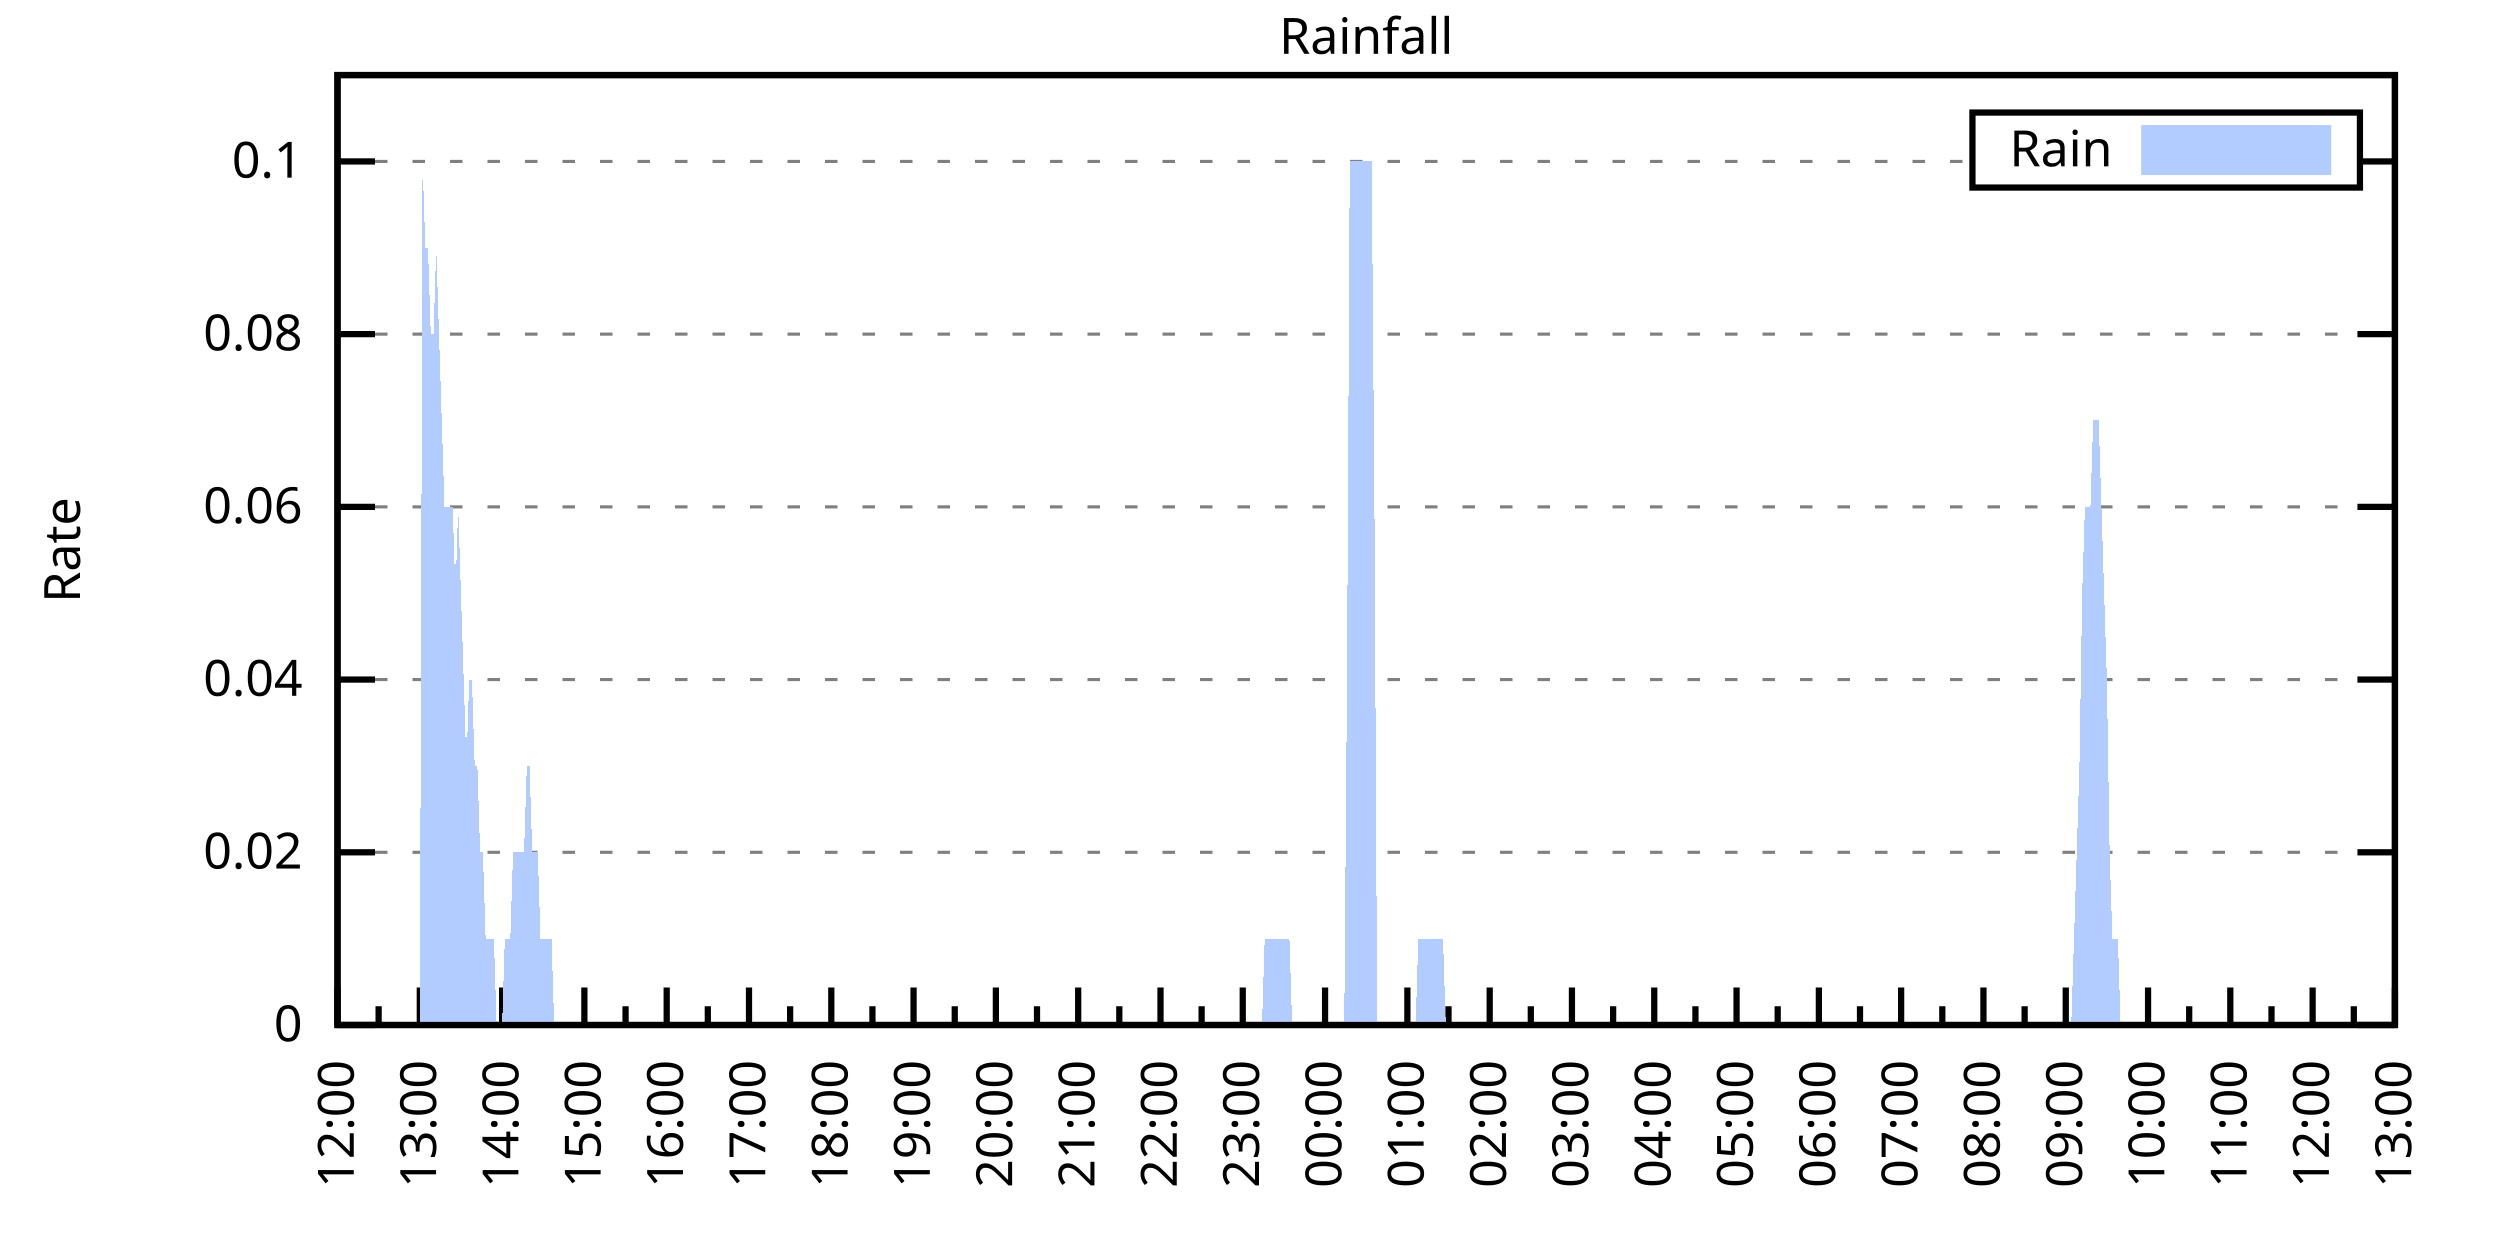
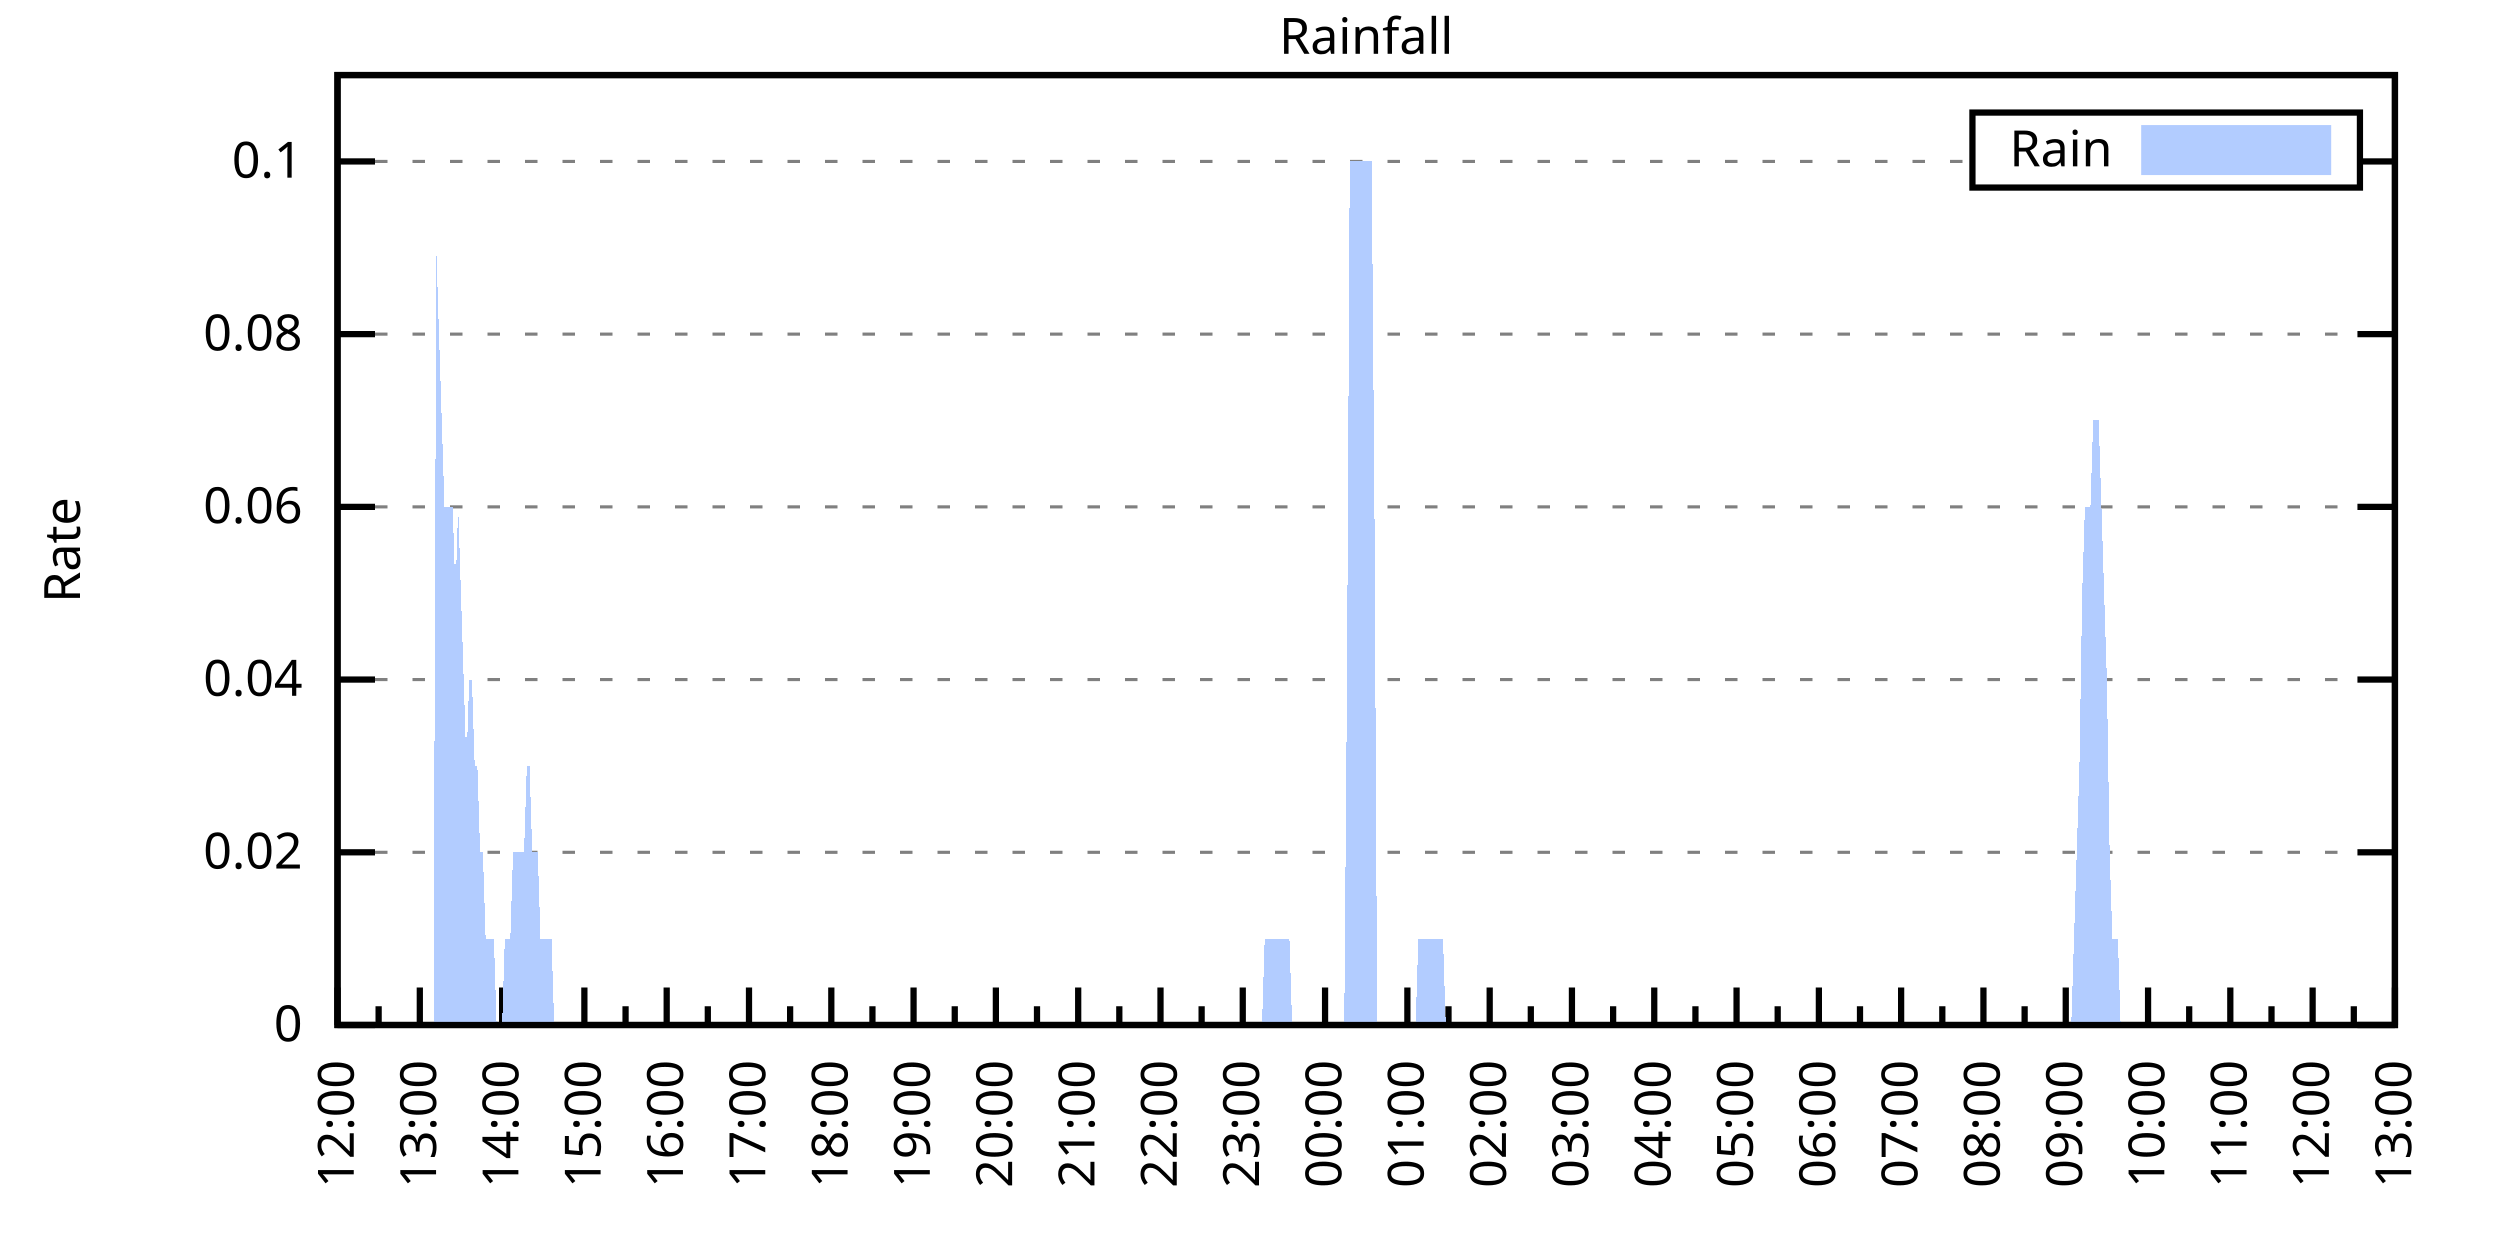
<svg xmlns="http://www.w3.org/2000/svg" xmlns:xlink="http://www.w3.org/1999/xlink" width="400" height="200" viewBox="0 0 400 200">
  <g id="gnuplot_canvas">
    <rect x="0" y="0" width="400" height="200" fill="none" />
    <defs>
      <circle id="gpDot" r="0.5" stroke-width="0.5" stroke="currentColor" />
      <path id="gpPt0" stroke-width="0.333" stroke="currentColor" d="M-1,0 h2 M0,-1 v2" />
      <path id="gpPt1" stroke-width="0.333" stroke="currentColor" d="M-1,-1 L1,1 M1,-1 L-1,1" />
      <path id="gpPt2" stroke-width="0.333" stroke="currentColor" d="M-1,0 L1,0 M0,-1 L0,1 M-1,-1 L1,1 M-1,1 L1,-1" />
      <rect id="gpPt3" stroke-width="0.333" stroke="currentColor" x="-1" y="-1" width="2" height="2" />
      <rect id="gpPt4" stroke-width="0.333" stroke="currentColor" fill="currentColor" x="-1" y="-1" width="2" height="2" />
      <circle id="gpPt5" stroke-width="0.333" stroke="currentColor" cx="0" cy="0" r="1" />
      <use xlink:href="#gpPt5" id="gpPt6" fill="currentColor" stroke="none" />
      <path id="gpPt7" stroke-width="0.333" stroke="currentColor" d="M0,-1.33 L-1.33,0.67 L1.33,0.67 z" />
      <use xlink:href="#gpPt7" id="gpPt8" fill="currentColor" stroke="none" />
      <use xlink:href="#gpPt7" id="gpPt9" stroke="currentColor" transform="rotate(180)" />
      <use xlink:href="#gpPt9" id="gpPt10" fill="currentColor" stroke="none" />
      <use xlink:href="#gpPt3" id="gpPt11" stroke="currentColor" transform="rotate(45)" />
      <use xlink:href="#gpPt11" id="gpPt12" fill="currentColor" stroke="none" />
      <path id="gpPt13" stroke-width="0.333" stroke="currentColor" d="M0,1.330 L1.265,0.411 L0.782,-1.067 L-0.782,-1.076 L-1.265,0.411 z" />
      <use xlink:href="#gpPt13" id="gpPt14" fill="currentColor" stroke="none" />
      <filter id="textbox" filterUnits="objectBoundingBox" x="0" y="0" height="1" width="1">
        <feFlood flood-color="white" flood-opacity="1" result="bgnd" />
        <feComposite in="SourceGraphic" in2="bgnd" operator="atop" />
      </filter>
      <filter id="greybox" filterUnits="objectBoundingBox" x="0" y="0" height="1" width="1">
        <feFlood flood-color="lightgrey" flood-opacity="1" result="grey" />
        <feComposite in="SourceGraphic" in2="grey" operator="atop" />
      </filter>
    </defs>
    <g fill="none" color="white" stroke="currentColor" stroke-width="1.00" stroke-linecap="butt" stroke-linejoin="miter">
</g>
    <g fill="none" color="black" stroke="currentColor" stroke-width="1.00" stroke-linecap="butt" stroke-linejoin="miter">
      <g stroke="none" shape-rendering="crispEdges">
        <polygon fill="rgb(255, 255, 255)" points="54.00,164.00 383.18,164.00 383.18,12.02 54.00,12.02 " />
      </g>
    </g>
    <g fill="none" color="black" stroke="currentColor" stroke-width="1.00" stroke-linecap="butt" stroke-linejoin="miter">
</g>
    <g fill="none" color="black" stroke="black" stroke-width="0.50" stroke-linecap="butt" stroke-linejoin="miter">
</g>
    <g fill="none" color="gray" stroke="currentColor" stroke-width="0.50" stroke-linecap="butt" stroke-linejoin="miter">
      <path stroke="gray" stroke-dasharray="2,4" class="gridline" d="M54.00,164.00 L383.19,164.00  " />
    </g>
    <g fill="none" color="gray" stroke="gray" stroke-width="1.00" stroke-linecap="butt" stroke-linejoin="miter">
</g>
    <g fill="none" color="black" stroke="currentColor" stroke-width="1.00" stroke-linecap="butt" stroke-linejoin="miter">
      <path stroke="black" d="M54.00,164.00 L60.00,164.00 M383.19,164.00 L377.19,164.00  " />
      <g transform="translate(48.40,166.60)" stroke="none" fill="black" font-family="Sans" font-size="8.00" text-anchor="end">
        <text>
          <tspan font-family="Sans"> 0</tspan>
        </text>
      </g>
    </g>
    <g fill="none" color="black" stroke="currentColor" stroke-width="1.00" stroke-linecap="butt" stroke-linejoin="miter">
</g>
    <g fill="none" color="black" stroke="black" stroke-width="0.50" stroke-linecap="butt" stroke-linejoin="miter">
</g>
    <g fill="none" color="gray" stroke="currentColor" stroke-width="0.50" stroke-linecap="butt" stroke-linejoin="miter">
      <path stroke="gray" stroke-dasharray="2,4" class="gridline" d="M54.00,136.37 L383.19,136.37  " />
    </g>
    <g fill="none" color="gray" stroke="gray" stroke-width="1.00" stroke-linecap="butt" stroke-linejoin="miter">
</g>
    <g fill="none" color="black" stroke="currentColor" stroke-width="1.00" stroke-linecap="butt" stroke-linejoin="miter">
      <path stroke="black" d="M54.00,136.37 L60.00,136.37 M383.19,136.37 L377.19,136.37  " />
      <g transform="translate(48.40,138.97)" stroke="none" fill="black" font-family="Sans" font-size="8.00" text-anchor="end">
        <text>
          <tspan font-family="Sans"> 0.02</tspan>
        </text>
      </g>
    </g>
    <g fill="none" color="black" stroke="currentColor" stroke-width="1.00" stroke-linecap="butt" stroke-linejoin="miter">
</g>
    <g fill="none" color="black" stroke="black" stroke-width="0.50" stroke-linecap="butt" stroke-linejoin="miter">
</g>
    <g fill="none" color="gray" stroke="currentColor" stroke-width="0.50" stroke-linecap="butt" stroke-linejoin="miter">
      <path stroke="gray" stroke-dasharray="2,4" class="gridline" d="M54.00,108.73 L383.19,108.73  " />
    </g>
    <g fill="none" color="gray" stroke="gray" stroke-width="1.00" stroke-linecap="butt" stroke-linejoin="miter">
</g>
    <g fill="none" color="black" stroke="currentColor" stroke-width="1.00" stroke-linecap="butt" stroke-linejoin="miter">
      <path stroke="black" d="M54.00,108.73 L60.00,108.73 M383.19,108.73 L377.19,108.73  " />
      <g transform="translate(48.40,111.33)" stroke="none" fill="black" font-family="Sans" font-size="8.00" text-anchor="end">
        <text>
          <tspan font-family="Sans"> 0.04</tspan>
        </text>
      </g>
    </g>
    <g fill="none" color="black" stroke="currentColor" stroke-width="1.00" stroke-linecap="butt" stroke-linejoin="miter">
</g>
    <g fill="none" color="black" stroke="black" stroke-width="0.50" stroke-linecap="butt" stroke-linejoin="miter">
</g>
    <g fill="none" color="gray" stroke="currentColor" stroke-width="0.50" stroke-linecap="butt" stroke-linejoin="miter">
      <path stroke="gray" stroke-dasharray="2,4" class="gridline" d="M54.00,81.10 L383.19,81.10  " />
    </g>
    <g fill="none" color="gray" stroke="gray" stroke-width="1.00" stroke-linecap="butt" stroke-linejoin="miter">
</g>
    <g fill="none" color="black" stroke="currentColor" stroke-width="1.00" stroke-linecap="butt" stroke-linejoin="miter">
      <path stroke="black" d="M54.00,81.10 L60.00,81.10 M383.19,81.10 L377.19,81.10  " />
      <g transform="translate(48.40,83.70)" stroke="none" fill="black" font-family="Sans" font-size="8.00" text-anchor="end">
        <text>
          <tspan font-family="Sans"> 0.06</tspan>
        </text>
      </g>
    </g>
    <g fill="none" color="black" stroke="currentColor" stroke-width="1.00" stroke-linecap="butt" stroke-linejoin="miter">
</g>
    <g fill="none" color="black" stroke="black" stroke-width="0.50" stroke-linecap="butt" stroke-linejoin="miter">
</g>
    <g fill="none" color="gray" stroke="currentColor" stroke-width="0.50" stroke-linecap="butt" stroke-linejoin="miter">
      <path stroke="gray" stroke-dasharray="2,4" class="gridline" d="M54.00,53.46 L383.19,53.46  " />
    </g>
    <g fill="none" color="gray" stroke="gray" stroke-width="1.00" stroke-linecap="butt" stroke-linejoin="miter">
</g>
    <g fill="none" color="black" stroke="currentColor" stroke-width="1.00" stroke-linecap="butt" stroke-linejoin="miter">
      <path stroke="black" d="M54.00,53.46 L60.00,53.46 M383.19,53.46 L377.19,53.46  " />
      <g transform="translate(48.40,56.06)" stroke="none" fill="black" font-family="Sans" font-size="8.00" text-anchor="end">
        <text>
          <tspan font-family="Sans"> 0.08</tspan>
        </text>
      </g>
    </g>
    <g fill="none" color="black" stroke="currentColor" stroke-width="1.00" stroke-linecap="butt" stroke-linejoin="miter">
</g>
    <g fill="none" color="black" stroke="black" stroke-width="0.50" stroke-linecap="butt" stroke-linejoin="miter">
</g>
    <g fill="none" color="gray" stroke="currentColor" stroke-width="0.50" stroke-linecap="butt" stroke-linejoin="miter">
      <path stroke="gray" stroke-dasharray="2,4" class="gridline" d="M54.00,25.83 L315.59,25.83 M377.59,25.83 L383.19,25.83  " />
    </g>
    <g fill="none" color="gray" stroke="gray" stroke-width="1.00" stroke-linecap="butt" stroke-linejoin="miter">
</g>
    <g fill="none" color="black" stroke="currentColor" stroke-width="1.00" stroke-linecap="butt" stroke-linejoin="miter">
      <path stroke="black" d="M54.00,25.83 L60.00,25.83 M383.19,25.83 L377.19,25.83  " />
      <g transform="translate(48.40,28.43)" stroke="none" fill="black" font-family="Sans" font-size="8.00" text-anchor="end">
        <text>
          <tspan font-family="Sans"> 0.1</tspan>
        </text>
      </g>
    </g>
    <g fill="none" color="black" stroke="currentColor" stroke-width="1.00" stroke-linecap="butt" stroke-linejoin="miter">
      <path stroke="black" d="M54.00,164.00 L54.00,158.00  " />
      <g transform="translate(56.60,169.60) rotate(270)" stroke="none" fill="black" font-family="Sans" font-size="8.00" text-anchor="end">
        <text>
          <tspan font-family="Sans">12:00</tspan>
        </text>
      </g>
    </g>
    <g fill="none" color="black" stroke="currentColor" stroke-width="1.00" stroke-linecap="butt" stroke-linejoin="miter">
      <path stroke="black" d="M60.58,164.00 L60.58,161.00 M67.17,164.00 L67.17,158.00  " />
      <g transform="translate(69.77,169.60) rotate(270)" stroke="none" fill="black" font-family="Sans" font-size="8.00" text-anchor="end">
        <text>
          <tspan font-family="Sans">13:00</tspan>
        </text>
      </g>
    </g>
    <g fill="none" color="black" stroke="currentColor" stroke-width="1.00" stroke-linecap="butt" stroke-linejoin="miter">
      <path stroke="black" d="M73.75,164.00 L73.75,161.00 M80.34,164.00 L80.34,158.00  " />
      <g transform="translate(82.94,169.60) rotate(270)" stroke="none" fill="black" font-family="Sans" font-size="8.00" text-anchor="end">
        <text>
          <tspan font-family="Sans">14:00</tspan>
        </text>
      </g>
    </g>
    <g fill="none" color="black" stroke="currentColor" stroke-width="1.00" stroke-linecap="butt" stroke-linejoin="miter">
      <path stroke="black" d="M86.92,164.00 L86.92,161.00 M93.50,164.00 L93.50,158.00  " />
      <g transform="translate(96.10,169.60) rotate(270)" stroke="none" fill="black" font-family="Sans" font-size="8.00" text-anchor="end">
        <text>
          <tspan font-family="Sans">15:00</tspan>
        </text>
      </g>
    </g>
    <g fill="none" color="black" stroke="currentColor" stroke-width="1.00" stroke-linecap="butt" stroke-linejoin="miter">
      <path stroke="black" d="M100.09,164.00 L100.09,161.00 M106.67,164.00 L106.67,158.00  " />
      <g transform="translate(109.27,169.60) rotate(270)" stroke="none" fill="black" font-family="Sans" font-size="8.00" text-anchor="end">
        <text>
          <tspan font-family="Sans">16:00</tspan>
        </text>
      </g>
    </g>
    <g fill="none" color="black" stroke="currentColor" stroke-width="1.00" stroke-linecap="butt" stroke-linejoin="miter">
      <path stroke="black" d="M113.25,164.00 L113.25,161.00 M119.84,164.00 L119.84,158.00  " />
      <g transform="translate(122.44,169.60) rotate(270)" stroke="none" fill="black" font-family="Sans" font-size="8.00" text-anchor="end">
        <text>
          <tspan font-family="Sans">17:00</tspan>
        </text>
      </g>
    </g>
    <g fill="none" color="black" stroke="currentColor" stroke-width="1.00" stroke-linecap="butt" stroke-linejoin="miter">
      <path stroke="black" d="M126.42,164.00 L126.42,161.00 M133.01,164.00 L133.01,158.00  " />
      <g transform="translate(135.61,169.60) rotate(270)" stroke="none" fill="black" font-family="Sans" font-size="8.00" text-anchor="end">
        <text>
          <tspan font-family="Sans">18:00</tspan>
        </text>
      </g>
    </g>
    <g fill="none" color="black" stroke="currentColor" stroke-width="1.00" stroke-linecap="butt" stroke-linejoin="miter">
      <path stroke="black" d="M139.59,164.00 L139.59,161.00 M146.17,164.00 L146.17,158.00  " />
      <g transform="translate(148.77,169.60) rotate(270)" stroke="none" fill="black" font-family="Sans" font-size="8.00" text-anchor="end">
        <text>
          <tspan font-family="Sans">19:00</tspan>
        </text>
      </g>
    </g>
    <g fill="none" color="black" stroke="currentColor" stroke-width="1.00" stroke-linecap="butt" stroke-linejoin="miter">
      <path stroke="black" d="M152.76,164.00 L152.76,161.00 M159.34,164.00 L159.34,158.00  " />
      <g transform="translate(161.94,169.60) rotate(270)" stroke="none" fill="black" font-family="Sans" font-size="8.00" text-anchor="end">
        <text>
          <tspan font-family="Sans">20:00</tspan>
        </text>
      </g>
    </g>
    <g fill="none" color="black" stroke="currentColor" stroke-width="1.00" stroke-linecap="butt" stroke-linejoin="miter">
      <path stroke="black" d="M165.92,164.00 L165.92,161.00 M172.51,164.00 L172.51,158.00  " />
      <g transform="translate(175.11,169.60) rotate(270)" stroke="none" fill="black" font-family="Sans" font-size="8.00" text-anchor="end">
        <text>
          <tspan font-family="Sans">21:00</tspan>
        </text>
      </g>
    </g>
    <g fill="none" color="black" stroke="currentColor" stroke-width="1.00" stroke-linecap="butt" stroke-linejoin="miter">
      <path stroke="black" d="M179.09,164.00 L179.09,161.00 M185.68,164.00 L185.68,158.00  " />
      <g transform="translate(188.28,169.60) rotate(270)" stroke="none" fill="black" font-family="Sans" font-size="8.00" text-anchor="end">
        <text>
          <tspan font-family="Sans">22:00</tspan>
        </text>
      </g>
    </g>
    <g fill="none" color="black" stroke="currentColor" stroke-width="1.00" stroke-linecap="butt" stroke-linejoin="miter">
      <path stroke="black" d="M192.26,164.00 L192.26,161.00 M198.84,164.00 L198.84,158.00  " />
      <g transform="translate(201.44,169.60) rotate(270)" stroke="none" fill="black" font-family="Sans" font-size="8.00" text-anchor="end">
        <text>
          <tspan font-family="Sans">23:00</tspan>
        </text>
      </g>
    </g>
    <g fill="none" color="black" stroke="currentColor" stroke-width="1.00" stroke-linecap="butt" stroke-linejoin="miter">
      <path stroke="black" d="M205.43,164.00 L205.43,161.00 M212.01,164.00 L212.01,158.00  " />
      <g transform="translate(214.61,169.60) rotate(270)" stroke="none" fill="black" font-family="Sans" font-size="8.00" text-anchor="end">
        <text>
          <tspan font-family="Sans">00:00</tspan>
        </text>
      </g>
    </g>
    <g fill="none" color="black" stroke="currentColor" stroke-width="1.00" stroke-linecap="butt" stroke-linejoin="miter">
      <path stroke="black" d="M218.60,164.00 L218.60,161.00 M225.18,164.00 L225.18,158.00  " />
      <g transform="translate(227.78,169.60) rotate(270)" stroke="none" fill="black" font-family="Sans" font-size="8.00" text-anchor="end">
        <text>
          <tspan font-family="Sans">01:00</tspan>
        </text>
      </g>
    </g>
    <g fill="none" color="black" stroke="currentColor" stroke-width="1.00" stroke-linecap="butt" stroke-linejoin="miter">
      <path stroke="black" d="M231.76,164.00 L231.76,161.00 M238.35,164.00 L238.35,158.00  " />
      <g transform="translate(240.95,169.60) rotate(270)" stroke="none" fill="black" font-family="Sans" font-size="8.00" text-anchor="end">
        <text>
          <tspan font-family="Sans">02:00</tspan>
        </text>
      </g>
    </g>
    <g fill="none" color="black" stroke="currentColor" stroke-width="1.00" stroke-linecap="butt" stroke-linejoin="miter">
      <path stroke="black" d="M244.93,164.00 L244.93,161.00 M251.51,164.00 L251.51,158.00  " />
      <g transform="translate(254.11,169.60) rotate(270)" stroke="none" fill="black" font-family="Sans" font-size="8.00" text-anchor="end">
        <text>
          <tspan font-family="Sans">03:00</tspan>
        </text>
      </g>
    </g>
    <g fill="none" color="black" stroke="currentColor" stroke-width="1.00" stroke-linecap="butt" stroke-linejoin="miter">
      <path stroke="black" d="M258.10,164.00 L258.10,161.00 M264.68,164.00 L264.68,158.00  " />
      <g transform="translate(267.28,169.60) rotate(270)" stroke="none" fill="black" font-family="Sans" font-size="8.00" text-anchor="end">
        <text>
          <tspan font-family="Sans">04:00</tspan>
        </text>
      </g>
    </g>
    <g fill="none" color="black" stroke="currentColor" stroke-width="1.00" stroke-linecap="butt" stroke-linejoin="miter">
      <path stroke="black" d="M271.27,164.00 L271.27,161.00 M277.85,164.00 L277.85,158.00  " />
      <g transform="translate(280.45,169.60) rotate(270)" stroke="none" fill="black" font-family="Sans" font-size="8.00" text-anchor="end">
        <text>
          <tspan font-family="Sans">05:00</tspan>
        </text>
      </g>
    </g>
    <g fill="none" color="black" stroke="currentColor" stroke-width="1.00" stroke-linecap="butt" stroke-linejoin="miter">
      <path stroke="black" d="M284.43,164.00 L284.43,161.00 M291.02,164.00 L291.02,158.00  " />
      <g transform="translate(293.62,169.60) rotate(270)" stroke="none" fill="black" font-family="Sans" font-size="8.00" text-anchor="end">
        <text>
          <tspan font-family="Sans">06:00</tspan>
        </text>
      </g>
    </g>
    <g fill="none" color="black" stroke="currentColor" stroke-width="1.00" stroke-linecap="butt" stroke-linejoin="miter">
      <path stroke="black" d="M297.60,164.00 L297.60,161.00 M304.18,164.00 L304.18,158.00  " />
      <g transform="translate(306.78,169.60) rotate(270)" stroke="none" fill="black" font-family="Sans" font-size="8.00" text-anchor="end">
        <text>
          <tspan font-family="Sans">07:00</tspan>
        </text>
      </g>
    </g>
    <g fill="none" color="black" stroke="currentColor" stroke-width="1.00" stroke-linecap="butt" stroke-linejoin="miter">
      <path stroke="black" d="M310.77,164.00 L310.77,161.00 M317.35,164.00 L317.35,158.00  " />
      <g transform="translate(319.95,169.60) rotate(270)" stroke="none" fill="black" font-family="Sans" font-size="8.00" text-anchor="end">
        <text>
          <tspan font-family="Sans">08:00</tspan>
        </text>
      </g>
    </g>
    <g fill="none" color="black" stroke="currentColor" stroke-width="1.00" stroke-linecap="butt" stroke-linejoin="miter">
      <path stroke="black" d="M323.94,164.00 L323.94,161.00 M330.52,164.00 L330.52,158.00  " />
      <g transform="translate(333.12,169.60) rotate(270)" stroke="none" fill="black" font-family="Sans" font-size="8.00" text-anchor="end">
        <text>
          <tspan font-family="Sans">09:00</tspan>
        </text>
      </g>
    </g>
    <g fill="none" color="black" stroke="currentColor" stroke-width="1.00" stroke-linecap="butt" stroke-linejoin="miter">
      <path stroke="black" d="M337.10,164.00 L337.10,161.00 M343.69,164.00 L343.69,158.00  " />
      <g transform="translate(346.29,169.60) rotate(270)" stroke="none" fill="black" font-family="Sans" font-size="8.00" text-anchor="end">
        <text>
          <tspan font-family="Sans">10:00</tspan>
        </text>
      </g>
    </g>
    <g fill="none" color="black" stroke="currentColor" stroke-width="1.00" stroke-linecap="butt" stroke-linejoin="miter">
      <path stroke="black" d="M350.27,164.00 L350.27,161.00 M356.85,164.00 L356.85,158.00  " />
      <g transform="translate(359.45,169.60) rotate(270)" stroke="none" fill="black" font-family="Sans" font-size="8.00" text-anchor="end">
        <text>
          <tspan font-family="Sans">11:00</tspan>
        </text>
      </g>
    </g>
    <g fill="none" color="black" stroke="currentColor" stroke-width="1.00" stroke-linecap="butt" stroke-linejoin="miter">
      <path stroke="black" d="M363.44,164.00 L363.44,161.00 M370.02,164.00 L370.02,158.00  " />
      <g transform="translate(372.62,169.60) rotate(270)" stroke="none" fill="black" font-family="Sans" font-size="8.00" text-anchor="end">
        <text>
          <tspan font-family="Sans">12:00</tspan>
        </text>
      </g>
    </g>
    <g fill="none" color="black" stroke="currentColor" stroke-width="1.00" stroke-linecap="butt" stroke-linejoin="miter">
      <path stroke="black" d="M376.61,164.00 L376.61,161.00 M383.19,164.00 L383.19,158.00  " />
      <g transform="translate(385.79,169.60) rotate(270)" stroke="none" fill="black" font-family="Sans" font-size="8.00" text-anchor="end">
        <text>
          <tspan font-family="Sans">13:00</tspan>
        </text>
      </g>
    </g>
    <g fill="none" color="black" stroke="currentColor" stroke-width="1.00" stroke-linecap="butt" stroke-linejoin="miter">
</g>
    <g fill="none" color="black" stroke="currentColor" stroke-width="1.00" stroke-linecap="butt" stroke-linejoin="miter">
      <path stroke="black" d="M54.00,12.01 L54.00,164.00 L383.19,164.00 L383.19,12.01 L54.00,12.01 Z  " />
    </g>
    <g fill="none" color="black" stroke="currentColor" stroke-width="1.00" stroke-linecap="butt" stroke-linejoin="miter">
      <g transform="translate(12.80,88.01) rotate(270)" stroke="none" fill="black" font-family="Sans" font-size="8.00" text-anchor="middle">
        <text>
          <tspan font-family="Sans">Rate</tspan>
        </text>
      </g>
    </g>
    <g fill="none" color="black" stroke="currentColor" stroke-width="1.00" stroke-linecap="butt" stroke-linejoin="miter">
</g>
    <g fill="none" color="black" stroke="currentColor" stroke-width="1.00" stroke-linecap="butt" stroke-linejoin="miter">
      <path stroke="black" d="M315.59,30.01 L315.59,18.01 L377.59,18.01 L377.59,30.01 L315.59,30.01 Z  " />
    </g>
    <g id="Rainfall_plot_1">
      <g fill="none" color="white" stroke="black" stroke-width="2.00" stroke-linecap="butt" stroke-linejoin="miter">
</g>
      <g fill="none" color="black" stroke="currentColor" stroke-width="2.00" stroke-linecap="butt" stroke-linejoin="miter">
        <g transform="translate(337.99,26.61)" stroke="none" fill="black" font-family="Sans" font-size="8.00" text-anchor="end">
          <text>
            <tspan font-family="Sans">Rain</tspan>
          </text>
        </g>
      </g>
      <g fill="none" color="black" stroke="currentColor" stroke-width="2.00" stroke-linecap="butt" stroke-linejoin="miter">
        <g stroke="none" shape-rendering="crispEdges">
          <polygon fill="rgb(178, 204, 255)" points="343.59,27.01 371.99,27.01 371.99,21.01 343.59,21.01 " />
        </g>
        <path stroke="rgb(178, 204, 255)" d="M343.59,27.01 L371.99,27.01 L371.99,21.01 L343.59,21.01 L343.59,27.01 Z  " />
      </g>
      <g fill="none" color="black" stroke="currentColor" stroke-width="2.00" stroke-linecap="butt" stroke-linejoin="miter">
        <g stroke="none" shape-rendering="crispEdges">
-           <polygon fill="rgb(178, 204, 255)" points="63.22,164.00 63.66,164.00 64.10,164.00 64.53,164.00 64.97,164.00 65.41,164.00 65.85,164.00 66.29,164.00 66.73,164.00 67.17,164.00 67.61,25.83 68.05,39.64 68.48,39.64 68.92,53.46 69.36,53.46 69.80,39.64 70.24,53.46 70.68,67.28 71.12,81.10 71.56,81.10 72.00,81.10 72.43,81.10 72.87,94.91 73.31,81.10 73.75,94.91 74.19,108.73 74.63,122.55 75.07,108.73 75.51,108.73 75.95,122.55 76.38,122.55 76.82,136.37 77.26,136.37 77.70,150.18 78.14,150.18 78.58,150.18 79.02,150.18 79.46,164.00 79.90,164.00 80.34,164.00 80.77,150.18 81.21,150.18 81.65,150.18 82.09,136.37 82.53,136.37 82.97,136.37 83.41,136.37 83.85,136.37 84.29,122.55 84.72,122.55 85.16,136.37 85.60,136.37 86.04,136.37 86.48,150.18 86.92,150.18 87.36,150.18 87.80,150.18 88.24,150.18 88.67,164.00 89.11,164.00 89.55,164.00 89.99,164.00 90.43,164.00 90.87,164.00 91.31,164.00 91.75,164.00 92.19,164.00 92.62,164.00 93.06,164.00 93.50,164.00 93.94,164.00 94.38,164.00 94.82,164.00 95.26,164.00 95.70,164.00 96.14,164.00 96.58,164.00 97.01,164.00 97.45,164.00 97.89,164.00 98.33,164.00 98.77,164.00 99.21,164.00 99.65,164.00 100.09,164.00 100.53,164.00 100.96,164.00 101.40,164.00 101.84,164.00 102.28,164.00 102.72,164.00 103.16,164.00 103.60,164.00 104.04,164.00 104.48,164.00 104.91,164.00 105.35,164.00 105.79,164.00 106.23,164.00 106.67,164.00 107.11,164.00 107.55,164.00 107.99,164.00 108.43,164.00 108.87,164.00 109.30,164.00 109.74,164.00 110.18,164.00 110.62,164.00 111.06,164.00 111.50,164.00 111.94,164.00 112.38,164.00 112.82,164.00 113.25,164.00 113.69,164.00 114.13,164.00 114.57,164.00 115.01,164.00 115.45,164.00 115.89,164.00 116.33,164.00 116.77,164.00 117.20,164.00 117.64,164.00 118.08,164.00 118.52,164.00 118.96,164.00 119.40,164.00 119.84,164.00 120.28,164.00 120.72,164.00 121.15,164.00 121.59,164.00 122.03,164.00 122.47,164.00 122.91,164.00 123.35,164.00 123.79,164.00 124.23,164.00 124.67,164.00 125.11,164.00 125.54,164.00 125.98,164.00 126.42,164.00 126.86,164.00 127.30,164.00 127.74,164.00 128.18,164.00 128.62,164.00 129.06,164.00 129.49,164.00 129.93,164.00 130.37,164.00 130.81,164.00 131.25,164.00 131.69,164.00 132.13,164.00 132.57,164.00 133.01,164.00 133.44,164.00 133.88,164.00 134.32,164.00 134.76,164.00 135.20,164.00 135.64,164.00 136.08,164.00 136.52,164.00 136.96,164.00 137.39,164.00 137.83,164.00 138.27,164.00 138.71,164.00 139.15,164.00 139.59,164.00 140.03,164.00 140.47,164.00 140.91,164.00 141.35,164.00 141.78,164.00 142.22,164.00 142.66,164.00 143.10,164.00 143.54,164.00 143.98,164.00 144.42,164.00 144.86,164.00 145.30,164.00 145.73,164.00 146.17,164.00 146.61,164.00 147.05,164.00 147.49,164.00 147.93,164.00 148.37,164.00 148.81,164.00 149.25,164.00 149.68,164.00 150.12,164.00 150.56,164.00 151.00,164.00 151.44,164.00 151.88,164.00 152.32,164.00 152.76,164.00 153.20,164.00 153.63,164.00 154.07,164.00 154.51,164.00 154.95,164.00 155.39,164.00 155.83,164.00 156.27,164.00 156.71,164.00 157.15,164.00 157.59,164.00 158.02,164.00 158.46,164.00 158.90,164.00 159.34,164.00 159.78,164.00 160.22,164.00 160.66,164.00 161.10,164.00 161.54,164.00 161.97,164.00 162.41,164.00 162.85,164.00 163.29,164.00 163.73,164.00 164.17,164.00 164.61,164.00 165.05,164.00 165.49,164.00 165.92,164.00 166.36,164.00 166.80,164.00 167.24,164.00 167.68,164.00 168.12,164.00 168.56,164.00 169.00,164.00 169.44,164.00 169.87,164.00 170.31,164.00 170.75,164.00 171.19,164.00 171.63,164.00 172.07,164.00 172.51,164.00 172.95,164.00 173.39,164.00 173.83,164.00 174.26,164.00 174.70,164.00 175.14,164.00 175.58,164.00 176.02,164.00 176.46,164.00 176.90,164.00 177.34,164.00 177.78,164.00 178.21,164.00 178.65,164.00 179.09,164.00 179.53,164.00 179.97,164.00 180.41,164.00 180.85,164.00 181.29,164.00 181.73,164.00 182.16,164.00 182.60,164.00 183.04,164.00 183.48,164.00 183.92,164.00 184.36,164.00 184.80,164.00 185.24,164.00 185.68,164.00 186.11,164.00 186.55,164.00 186.99,164.00 187.43,164.00 187.87,164.00 188.31,164.00 188.75,164.00 189.19,164.00 189.63,164.00 190.07,164.00 190.50,164.00 190.94,164.00 191.38,164.00 191.82,164.00 192.26,164.00 192.70,164.00 193.14,164.00 193.58,164.00 194.02,164.00 194.45,164.00 194.89,164.00 195.33,164.00 195.77,164.00 196.21,164.00 196.65,164.00 197.09,164.00 197.53,164.00 197.97,164.00 198.40,164.00 198.84,164.00 199.28,164.00 199.72,164.00 200.16,164.00 200.60,164.00 201.04,164.00 201.48,164.00 201.92,164.00 202.35,150.18 202.79,150.18 203.23,150.18 203.67,150.18 204.11,150.18 204.55,150.18 204.99,150.18 205.43,150.18 205.87,150.18 206.31,150.18 206.74,164.00 207.18,164.00 207.62,164.00 208.06,164.00 208.50,164.00 208.94,164.00 209.38,164.00 209.82,164.00 210.26,164.00 210.69,164.00 211.13,164.00 211.57,164.00 212.01,164.00 212.45,164.00 212.89,164.00 213.33,164.00 213.77,164.00 214.21,164.00 214.64,164.00 215.08,164.00 215.52,108.73 215.96,25.83 216.40,25.83 216.84,25.83 217.28,25.83 217.72,25.83 218.16,25.83 218.60,25.83 219.03,25.83 219.47,25.83 219.91,81.10 220.35,164.00 220.79,164.00 221.23,164.00 221.67,164.00 222.11,164.00 222.55,164.00 222.98,164.00 223.42,164.00 223.86,164.00 224.30,164.00 224.74,164.00 225.18,164.00 225.62,164.00 226.06,164.00 226.50,164.00 226.93,150.18 227.37,150.18 227.81,150.18 228.25,150.18 228.69,150.18 229.13,150.18 229.57,150.18 230.01,150.18 230.45,150.18 230.88,150.18 231.32,164.00 231.76,164.00 232.20,164.00 232.64,164.00 233.08,164.00 233.52,164.00 233.96,164.00 234.40,164.00 234.84,164.00 235.27,164.00 235.71,164.00 236.15,164.00 236.59,164.00 237.03,164.00 237.47,164.00 237.91,164.00 238.35,164.00 238.79,164.00 239.22,164.00 239.66,164.00 240.10,164.00 240.54,164.00 240.98,164.00 241.42,164.00 241.86,164.00 242.30,164.00 242.74,164.00 243.17,164.00 243.61,164.00 244.05,164.00 244.49,164.00 244.93,164.00 245.37,164.00 245.81,164.00 246.25,164.00 246.69,164.00 247.12,164.00 247.56,164.00 248.00,164.00 248.44,164.00 248.88,164.00 249.32,164.00 249.76,164.00 250.20,164.00 250.64,164.00 251.08,164.00 251.51,164.00 251.95,164.00 252.39,164.00 252.83,164.00 253.27,164.00 253.71,164.00 254.15,164.00 254.59,164.00 255.03,164.00 255.46,164.00 255.90,164.00 256.34,164.00 256.78,164.00 257.22,164.00 257.66,164.00 258.10,164.00 258.54,164.00 258.98,164.00 259.41,164.00 259.85,164.00 260.29,164.00 260.73,164.00 261.17,164.00 261.61,164.00 262.05,164.00 262.49,164.00 262.93,164.00 263.36,164.00 263.80,164.00 264.24,164.00 264.68,164.00 265.12,164.00 265.56,164.00 266.00,164.00 266.44,164.00 266.88,164.00 267.32,164.00 267.75,164.00 268.19,164.00 268.63,164.00 269.07,164.00 269.51,164.00 269.95,164.00 270.39,164.00 270.83,164.00 271.27,164.00 271.70,164.00 272.14,164.00 272.58,164.00 273.02,164.00 273.46,164.00 273.90,164.00 274.34,164.00 274.78,164.00 275.22,164.00 275.65,164.00 276.09,164.00 276.53,164.00 276.97,164.00 277.41,164.00 277.85,164.00 278.29,164.00 278.73,164.00 279.17,164.00 279.60,164.00 280.04,164.00 280.48,164.00 280.92,164.00 281.36,164.00 281.80,164.00 282.24,164.00 282.68,164.00 283.12,164.00 283.56,164.00 283.99,164.00 284.43,164.00 284.87,164.00 285.31,164.00 285.75,164.00 286.19,164.00 286.63,164.00 287.07,164.00 287.51,164.00 287.94,164.00 288.38,164.00 288.82,164.00 289.26,164.00 289.70,164.00 290.14,164.00 290.58,164.00 291.02,164.00 291.46,164.00 291.89,164.00 292.33,164.00 292.77,164.00 293.21,164.00 293.65,164.00 294.09,164.00 294.53,164.00 294.97,164.00 295.41,164.00 295.84,164.00 296.28,164.00 296.72,164.00 297.16,164.00 297.60,164.00 298.04,164.00 298.48,164.00 298.92,164.00 299.36,164.00 299.80,164.00 300.23,164.00 300.67,164.00 301.11,164.00 301.55,164.00 301.99,164.00 302.43,164.00 302.87,164.00 303.31,164.00 303.75,164.00 304.18,164.00 304.62,164.00 305.06,164.00 305.50,164.00 305.94,164.00 306.38,164.00 306.82,164.00 307.26,164.00 307.70,164.00 308.13,164.00 308.57,164.00 309.01,164.00 309.45,164.00 309.89,164.00 310.33,164.00 310.77,164.00 311.21,164.00 311.65,164.00 312.08,164.00 312.52,164.00 312.96,164.00 313.40,164.00 313.84,164.00 314.28,164.00 314.72,164.00 315.16,164.00 315.60,164.00 316.04,164.00 316.47,164.00 316.91,164.00 317.35,164.00 317.79,164.00 318.23,164.00 318.67,164.00 319.11,164.00 319.55,164.00 319.99,164.00 320.42,164.00 320.86,164.00 321.30,164.00 321.74,164.00 322.18,164.00 322.62,164.00 323.06,164.00 323.50,164.00 323.94,164.00 324.37,164.00 324.81,164.00 325.25,164.00 325.69,164.00 326.13,164.00 326.57,164.00 327.01,164.00 327.45,164.00 327.89,164.00 328.33,164.00 328.76,164.00 329.20,164.00 329.64,164.00 330.08,164.00 330.52,164.00 330.96,164.00 331.40,164.00 331.84,150.18 332.28,136.37 332.71,122.55 333.15,94.91 333.59,81.10 334.03,81.10 334.47,81.10 334.91,67.28 335.35,67.28 335.79,67.28 336.23,81.10 336.66,94.91 337.10,108.73 337.54,136.37 337.98,150.18 338.42,150.18 338.86,150.18 339.30,164.00 339.74,164.00 340.18,164.00 340.61,164.00 341.05,164.00 341.49,164.00 341.93,164.00 342.37,164.00 342.81,164.00 343.25,164.00 343.69,164.00 344.13,164.00 344.57,164.00 345.00,164.00 345.44,164.00 345.88,164.00 346.32,164.00 346.76,164.00 347.20,164.00 347.64,164.00 348.08,164.00 348.52,164.00 348.95,164.00 349.39,164.00 349.83,164.00 350.27,164.00 350.71,164.00 351.15,164.00 351.59,164.00 352.03,164.00 352.47,164.00 352.90,164.00 353.34,164.00 353.78,164.00 354.22,164.00 354.66,164.00 355.10,164.00 355.54,164.00 355.98,164.00 356.42,164.00 356.85,164.00 357.29,164.00 357.73,164.00 358.17,164.00 358.61,164.00 359.05,164.00 359.49,164.00 359.93,164.00 360.37,164.00 360.81,164.00 361.24,164.00 361.68,164.00 362.12,164.00 362.56,164.00 363.00,164.00 363.44,164.00 363.88,164.00 364.32,164.00 364.76,164.00 365.19,164.00 365.63,164.00 366.07,164.00 366.51,164.00 366.95,164.00 367.39,164.00 367.83,164.00 368.27,164.00 368.71,164.00 369.14,164.00 369.58,164.00 370.02,164.00 370.46,164.00 370.90,164.00 371.34,164.00 371.78,164.00 372.22,164.00 372.66,164.00 373.09,164.00 373.53,164.00 373.97,164.00 374.41,164.00 374.85,164.00 375.29,164.00 375.73,164.00 376.17,164.00 376.61,164.00 377.05,164.00 377.48,164.00 377.92,164.00 378.36,164.00 378.80,164.00 378.80,164.00 63.22,164.00 " />
+           <polygon fill="rgb(178, 204, 255)" points="65.41,164.00 65.85,164.00 66.29,164.00 66.73,164.00 67.17,164.00 67.61,164.00 68.05,164.00 68.48,164.00 68.92,164.00 69.36,164.00 69.80,39.64 70.24,53.46 70.68,67.28 71.12,81.10 71.56,81.10 72.00,81.10 72.43,81.10 72.87,94.91 73.31,81.10 73.75,94.91 74.19,108.73 74.63,122.55 75.07,108.73 75.51,108.73 75.95,122.55 76.38,122.55 76.82,136.37 77.26,136.37 77.70,150.18 78.14,150.18 78.58,150.18 79.02,150.18 79.46,164.00 79.90,164.00 80.34,164.00 80.77,150.18 81.21,150.18 81.65,150.18 82.09,136.37 82.53,136.37 82.97,136.37 83.41,136.37 83.85,136.37 84.29,122.55 84.72,122.55 85.16,136.37 85.60,136.37 86.04,136.37 86.48,150.18 86.92,150.18 87.36,150.18 87.80,150.18 88.24,150.18 88.67,164.00 89.11,164.00 89.55,164.00 89.99,164.00 90.43,164.00 90.87,164.00 91.31,164.00 91.75,164.00 92.19,164.00 92.62,164.00 93.06,164.00 93.50,164.00 93.94,164.00 94.38,164.00 94.82,164.00 95.26,164.00 95.70,164.00 96.14,164.00 96.58,164.00 97.01,164.00 97.45,164.00 97.89,164.00 98.33,164.00 98.77,164.00 99.21,164.00 99.65,164.00 100.09,164.00 100.53,164.00 100.96,164.00 101.40,164.00 101.84,164.00 102.28,164.00 102.72,164.00 103.16,164.00 103.60,164.00 104.04,164.00 104.48,164.00 104.91,164.00 105.35,164.00 105.79,164.00 106.23,164.00 106.67,164.00 107.11,164.00 107.55,164.00 107.99,164.00 108.43,164.00 108.87,164.00 109.30,164.00 109.74,164.00 110.18,164.00 110.62,164.00 111.06,164.00 111.50,164.00 111.94,164.00 112.38,164.00 112.82,164.00 113.25,164.00 113.69,164.00 114.13,164.00 114.57,164.00 115.01,164.00 115.45,164.00 115.89,164.00 116.33,164.00 116.77,164.00 117.20,164.00 117.64,164.00 118.08,164.00 118.52,164.00 118.96,164.00 119.40,164.00 119.84,164.00 120.28,164.00 120.72,164.00 121.15,164.00 121.59,164.00 122.03,164.00 122.47,164.00 122.91,164.00 123.35,164.00 123.79,164.00 124.23,164.00 124.67,164.00 125.11,164.00 125.54,164.00 125.98,164.00 126.42,164.00 126.86,164.00 127.30,164.00 127.74,164.00 128.18,164.00 128.62,164.00 129.06,164.00 129.49,164.00 129.93,164.00 130.37,164.00 130.81,164.00 131.25,164.00 131.69,164.00 132.13,164.00 132.57,164.00 133.01,164.00 133.44,164.00 133.88,164.00 134.32,164.00 134.76,164.00 135.20,164.00 135.64,164.00 136.08,164.00 136.52,164.00 136.96,164.00 137.39,164.00 137.83,164.00 138.27,164.00 138.71,164.00 139.15,164.00 139.59,164.00 140.03,164.00 140.47,164.00 140.91,164.00 141.35,164.00 141.78,164.00 142.22,164.00 142.66,164.00 143.10,164.00 143.54,164.00 143.98,164.00 144.42,164.00 144.86,164.00 145.30,164.00 145.73,164.00 146.17,164.00 146.61,164.00 147.05,164.00 147.49,164.00 147.93,164.00 148.37,164.00 148.81,164.00 149.25,164.00 149.68,164.00 150.12,164.00 150.56,164.00 151.00,164.00 151.44,164.00 151.88,164.00 152.32,164.00 152.76,164.00 153.20,164.00 153.63,164.00 154.07,164.00 154.51,164.00 154.95,164.00 155.39,164.00 155.83,164.00 156.27,164.00 156.71,164.00 157.15,164.00 157.59,164.00 158.02,164.00 158.46,164.00 158.90,164.00 159.34,164.00 159.78,164.00 160.22,164.00 160.66,164.00 161.10,164.00 161.54,164.00 161.97,164.00 162.41,164.00 162.85,164.00 163.29,164.00 163.73,164.00 164.17,164.00 164.61,164.00 165.05,164.00 165.49,164.00 165.92,164.00 166.36,164.00 166.80,164.00 167.24,164.00 167.68,164.00 168.12,164.00 168.56,164.00 169.00,164.00 169.44,164.00 169.87,164.00 170.31,164.00 170.75,164.00 171.19,164.00 171.63,164.00 172.07,164.00 172.51,164.00 172.95,164.00 173.39,164.00 173.83,164.00 174.26,164.00 174.70,164.00 175.14,164.00 175.58,164.00 176.02,164.00 176.46,164.00 176.90,164.00 177.34,164.00 177.78,164.00 178.21,164.00 178.65,164.00 179.09,164.00 179.53,164.00 179.97,164.00 180.41,164.00 180.85,164.00 181.29,164.00 181.73,164.00 182.16,164.00 182.60,164.00 183.04,164.00 183.48,164.00 183.92,164.00 184.36,164.00 184.80,164.00 185.24,164.00 185.68,164.00 186.11,164.00 186.55,164.00 186.99,164.00 187.43,164.00 187.87,164.00 188.31,164.00 188.75,164.00 189.19,164.00 189.63,164.00 190.07,164.00 190.50,164.00 190.94,164.00 191.38,164.00 191.82,164.00 192.26,164.00 192.70,164.00 193.14,164.00 193.58,164.00 194.02,164.00 194.45,164.00 194.89,164.00 195.33,164.00 195.77,164.00 196.21,164.00 196.65,164.00 197.09,164.00 197.53,164.00 197.97,164.00 198.40,164.00 198.84,164.00 199.28,164.00 199.72,164.00 200.16,164.00 200.60,164.00 201.04,164.00 201.48,164.00 201.92,164.00 202.35,150.18 202.79,150.18 203.23,150.18 203.67,150.18 204.11,150.18 204.55,150.18 204.99,150.18 205.43,150.18 205.87,150.18 206.31,150.18 206.74,164.00 207.18,164.00 207.62,164.00 208.06,164.00 208.50,164.00 208.94,164.00 209.38,164.00 209.82,164.00 210.26,164.00 210.69,164.00 211.13,164.00 211.57,164.00 212.01,164.00 212.45,164.00 212.89,164.00 213.33,164.00 213.77,164.00 214.21,164.00 214.64,164.00 215.08,164.00 215.52,108.73 215.96,25.83 216.40,25.83 216.84,25.83 217.28,25.83 217.72,25.83 218.16,25.83 218.60,25.83 219.03,25.83 219.47,25.83 219.91,81.10 220.35,164.00 220.79,164.00 221.23,164.00 221.67,164.00 222.11,164.00 222.55,164.00 222.98,164.00 223.42,164.00 223.86,164.00 224.30,164.00 224.74,164.00 225.18,164.00 225.62,164.00 226.06,164.00 226.50,164.00 226.93,150.18 227.37,150.18 227.81,150.18 228.25,150.18 228.69,150.18 229.13,150.18 229.57,150.18 230.01,150.18 230.45,150.18 230.88,150.18 231.32,164.00 231.76,164.00 232.20,164.00 232.64,164.00 233.08,164.00 233.52,164.00 233.96,164.00 234.40,164.00 234.84,164.00 235.27,164.00 235.71,164.00 236.15,164.00 236.59,164.00 237.03,164.00 237.47,164.00 237.91,164.00 238.35,164.00 238.79,164.00 239.22,164.00 239.66,164.00 240.10,164.00 240.54,164.00 240.98,164.00 241.42,164.00 241.86,164.00 242.30,164.00 242.74,164.00 243.17,164.00 243.61,164.00 244.05,164.00 244.49,164.00 244.93,164.00 245.37,164.00 245.81,164.00 246.25,164.00 246.69,164.00 247.12,164.00 247.56,164.00 248.00,164.00 248.44,164.00 248.88,164.00 249.32,164.00 249.76,164.00 250.20,164.00 250.64,164.00 251.08,164.00 251.51,164.00 251.95,164.00 252.39,164.00 252.83,164.00 253.27,164.00 253.71,164.00 254.15,164.00 254.59,164.00 255.03,164.00 255.46,164.00 255.90,164.00 256.34,164.00 256.78,164.00 257.22,164.00 257.66,164.00 258.10,164.00 258.54,164.00 258.98,164.00 259.41,164.00 259.85,164.00 260.29,164.00 260.73,164.00 261.17,164.00 261.61,164.00 262.05,164.00 262.49,164.00 262.93,164.00 263.36,164.00 263.80,164.00 264.24,164.00 264.68,164.00 265.12,164.00 265.56,164.00 266.00,164.00 266.44,164.00 266.88,164.00 267.32,164.00 267.75,164.00 268.19,164.00 268.63,164.00 269.07,164.00 269.51,164.00 269.95,164.00 270.39,164.00 270.83,164.00 271.27,164.00 271.70,164.00 272.14,164.00 272.58,164.00 273.02,164.00 273.46,164.00 273.90,164.00 274.34,164.00 274.78,164.00 275.22,164.00 275.65,164.00 276.09,164.00 276.53,164.00 276.97,164.00 277.41,164.00 277.85,164.00 278.29,164.00 278.73,164.00 279.17,164.00 279.60,164.00 280.04,164.00 280.48,164.00 280.92,164.00 281.36,164.00 281.80,164.00 282.24,164.00 282.68,164.00 283.12,164.00 283.56,164.00 283.99,164.00 284.43,164.00 284.87,164.00 285.31,164.00 285.75,164.00 286.19,164.00 286.63,164.00 287.07,164.00 287.51,164.00 287.94,164.00 288.38,164.00 288.82,164.00 289.26,164.00 289.70,164.00 290.14,164.00 290.58,164.00 291.02,164.00 291.46,164.00 291.89,164.00 292.33,164.00 292.77,164.00 293.21,164.00 293.65,164.00 294.09,164.00 294.53,164.00 294.97,164.00 295.41,164.00 295.84,164.00 296.28,164.00 296.72,164.00 297.16,164.00 297.60,164.00 298.04,164.00 298.48,164.00 298.92,164.00 299.36,164.00 299.80,164.00 300.23,164.00 300.67,164.00 301.11,164.00 301.55,164.00 301.99,164.00 302.43,164.00 302.87,164.00 303.31,164.00 303.75,164.00 304.18,164.00 304.62,164.00 305.06,164.00 305.50,164.00 305.94,164.00 306.38,164.00 306.82,164.00 307.26,164.00 307.70,164.00 308.13,164.00 308.57,164.00 309.01,164.00 309.45,164.00 309.89,164.00 310.33,164.00 310.77,164.00 311.21,164.00 311.65,164.00 312.08,164.00 312.52,164.00 312.96,164.00 313.40,164.00 313.84,164.00 314.28,164.00 314.72,164.00 315.16,164.00 315.60,164.00 316.04,164.00 316.47,164.00 316.91,164.00 317.35,164.00 317.79,164.00 318.23,164.00 318.67,164.00 319.11,164.00 319.55,164.00 319.99,164.00 320.42,164.00 320.86,164.00 321.30,164.00 321.74,164.00 322.18,164.00 322.62,164.00 323.06,164.00 323.50,164.00 323.94,164.00 324.37,164.00 324.81,164.00 325.25,164.00 325.69,164.00 326.13,164.00 326.57,164.00 327.01,164.00 327.45,164.00 327.89,164.00 328.33,164.00 328.76,164.00 329.20,164.00 329.64,164.00 330.08,164.00 330.52,164.00 330.96,164.00 331.40,164.00 331.84,150.18 332.28,136.37 332.71,122.55 333.15,94.91 333.59,81.10 334.03,81.10 334.47,81.10 334.91,67.28 335.35,67.28 335.79,67.28 336.23,81.10 336.66,94.91 337.10,108.73 337.54,136.37 337.98,150.18 338.42,150.18 338.86,150.18 339.30,164.00 339.74,164.00 340.18,164.00 340.61,164.00 341.05,164.00 341.49,164.00 341.93,164.00 342.37,164.00 342.81,164.00 343.25,164.00 343.69,164.00 344.13,164.00 344.57,164.00 345.00,164.00 345.44,164.00 345.88,164.00 346.32,164.00 346.76,164.00 347.20,164.00 347.64,164.00 348.08,164.00 348.52,164.00 348.95,164.00 349.39,164.00 349.83,164.00 350.27,164.00 350.71,164.00 351.15,164.00 351.59,164.00 352.03,164.00 352.47,164.00 352.90,164.00 353.34,164.00 353.78,164.00 354.22,164.00 354.66,164.00 355.10,164.00 355.54,164.00 355.98,164.00 356.42,164.00 356.85,164.00 357.29,164.00 357.73,164.00 358.17,164.00 358.61,164.00 359.05,164.00 359.49,164.00 359.93,164.00 360.37,164.00 360.81,164.00 361.24,164.00 361.68,164.00 362.12,164.00 362.56,164.00 363.00,164.00 363.44,164.00 363.88,164.00 364.32,164.00 364.76,164.00 365.19,164.00 365.63,164.00 366.07,164.00 366.51,164.00 366.95,164.00 367.39,164.00 367.83,164.00 368.27,164.00 368.71,164.00 369.14,164.00 369.58,164.00 370.02,164.00 370.46,164.00 370.90,164.00 371.34,164.00 371.78,164.00 372.22,164.00 372.66,164.00 373.09,164.00 373.53,164.00 373.97,164.00 374.41,164.00 374.85,164.00 375.29,164.00 375.73,164.00 376.17,164.00 376.61,164.00 377.05,164.00 377.48,164.00 377.92,164.00 378.36,164.00 378.80,164.00 379.24,164.00 379.68,164.00 380.12,164.00 380.56,164.00 381.00,164.00 381.00,164.00 65.41,164.00 " />
        </g>
      </g>
    </g>
    <g fill="none" color="black" stroke="currentColor" stroke-width="2.00" stroke-linecap="butt" stroke-linejoin="miter">
</g>
    <g fill="none" color="black" stroke="black" stroke-width="1.00" stroke-linecap="butt" stroke-linejoin="miter">
</g>
    <g fill="none" color="black" stroke="currentColor" stroke-width="1.00" stroke-linecap="butt" stroke-linejoin="miter">
      <path stroke="black" d="M54.00,12.01 L54.00,164.00 L383.19,164.00 L383.19,12.01 L54.00,12.01 Z  " />
    </g>
    <g fill="none" color="black" stroke="currentColor" stroke-width="1.00" stroke-linecap="butt" stroke-linejoin="miter">
      <g transform="translate(218.59,8.61)" stroke="none" fill="black" font-family="Sans" font-size="8.00" text-anchor="middle">
        <text>
          <tspan font-family="Sans">Rainfall</tspan>
        </text>
      </g>
    </g>
    <g fill="none" color="black" stroke="currentColor" stroke-width="1.00" stroke-linecap="butt" stroke-linejoin="miter">
</g>
  </g>
</svg>
